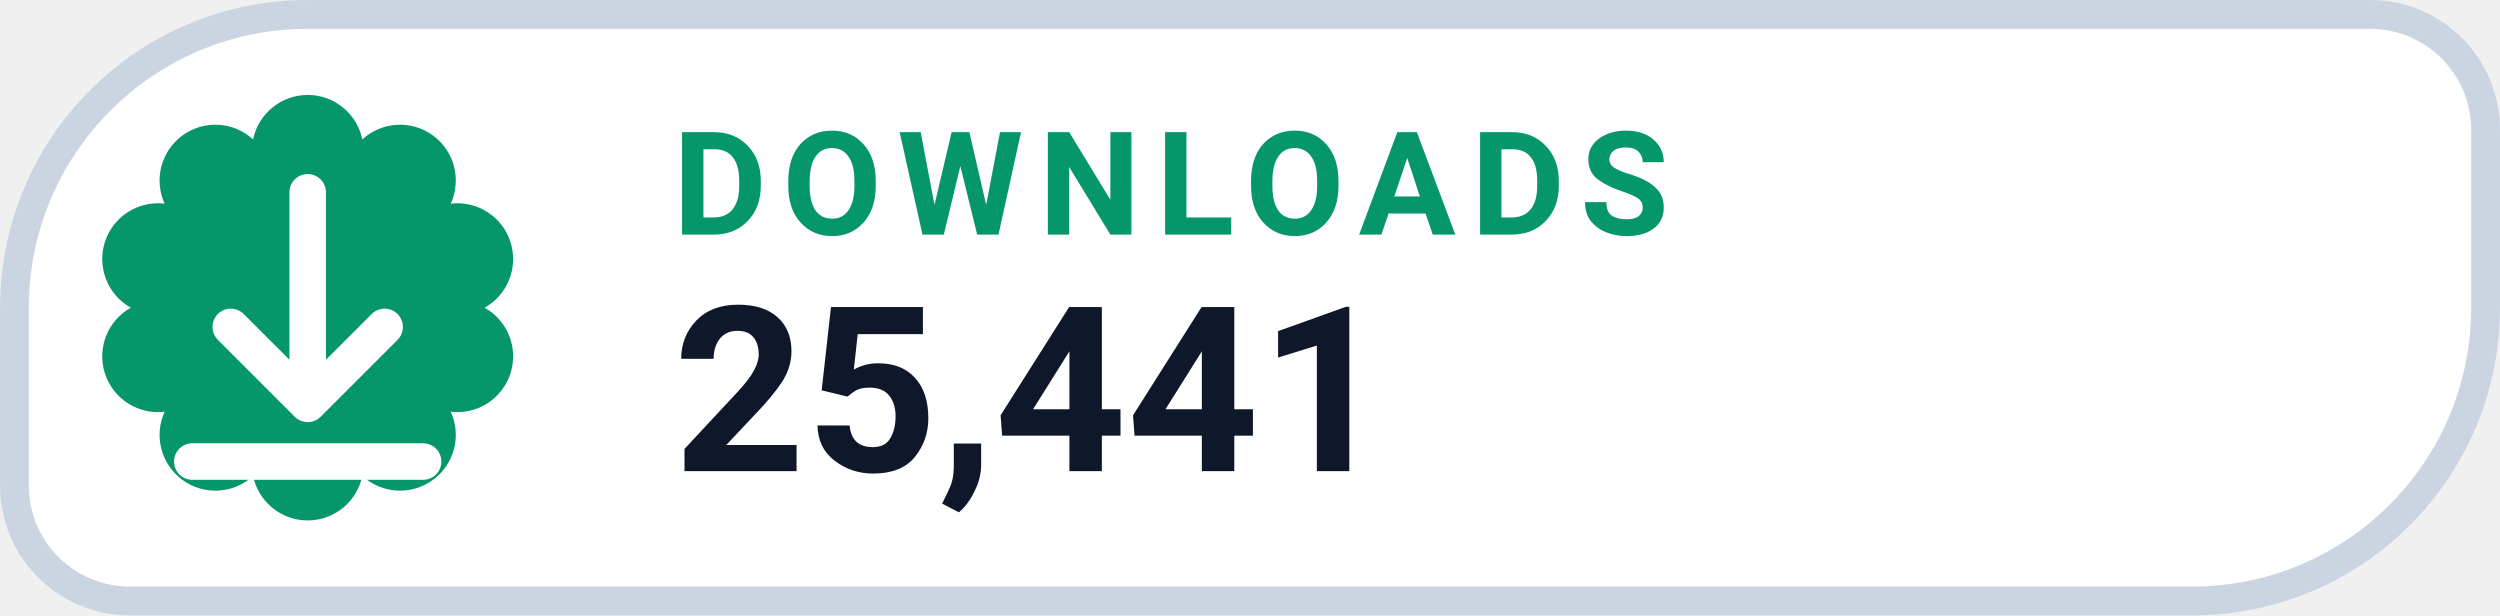
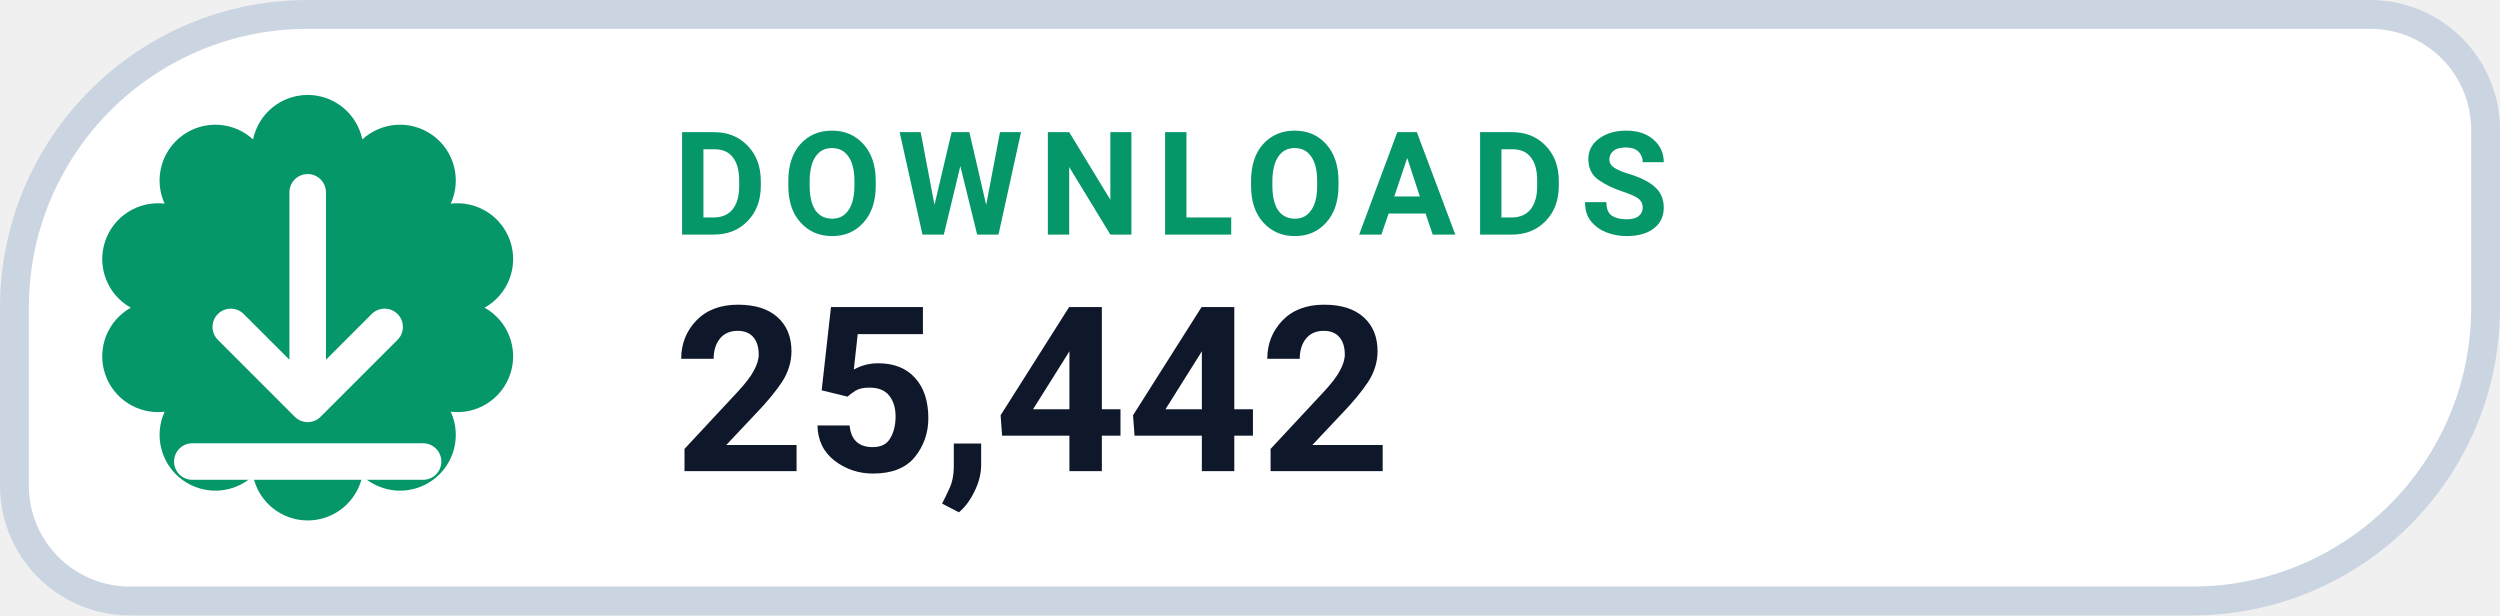
- <svg xmlns="http://www.w3.org/2000/svg" width="130" height="32" viewBox="0 0 130 32" role="img" aria-label="DOWNLOADS 25,441">
+ <svg xmlns="http://www.w3.org/2000/svg" width="130" height="32" viewBox="0 0 130 32" role="img" aria-label="DOWNLOADS 25,442">
  <path d="M 16.00 0.75 H 123.25 A 6.00 6.00 0 0 1 129.25 6.75 V 16.00 A 15.25 15.25 0 0 1 114.00 31.25 H 6.75 A 6.00 6.00 0 0 1 0.75 25.25 V 16.00 A 15.25 15.25 0 0 1 16.00 0.75 Z" fill="#FFFFFF" stroke="#CBD5E1" stroke-width="1.5" />
  <path d="M 13.16 7.25 A 2.90 2.90 0 0 1 18.84 7.25 A 2.90 2.90 0 0 1 23.44 10.59 A 2.90 2.90 0 0 1 25.20 16.00 A 2.90 2.90 0 0 1 23.44 21.41 A 2.90 2.90 0 0 1 18.84 24.75 A 2.90 2.90 0 0 1 13.16 24.75 A 2.90 2.90 0 0 1 8.56 21.41 A 2.90 2.90 0 0 1 6.80 16.00 A 2.90 2.90 0 0 1 8.56 10.59 A 2.90 2.90 0 0 1 13.16 7.25 Z" fill="#059669" />
  <g transform="translate(16 16)" style="color:#FFFFFF;">
    <path d="M0 -6 v11 m0 0 l4 -4 m-4 4 l-4 -4 M-6 8 h12" fill="none" stroke="currentColor" stroke-width="1.9" stroke-linecap="round" stroke-linejoin="round" />
  </g>
  <text x="35" y="12.2" fill="#059669" font-family="-apple-system,BlinkMacSystemFont,'Segoe UI',Roboto,Helvetica,Arial,sans-serif" font-size="7.5" font-weight="700" letter-spacing=".8">DOWNLOADS</text>
-   <text x="35" y="24.5" fill="#0F172A" font-family="-apple-system,BlinkMacSystemFont,'Segoe UI',Roboto,Helvetica,Arial,sans-serif" font-size="12" font-weight="750">25,441</text>
+   <text x="35" y="24.5" fill="#0F172A" font-family="-apple-system,BlinkMacSystemFont,'Segoe UI',Roboto,Helvetica,Arial,sans-serif" font-size="12" font-weight="750">25,442</text>
</svg>
